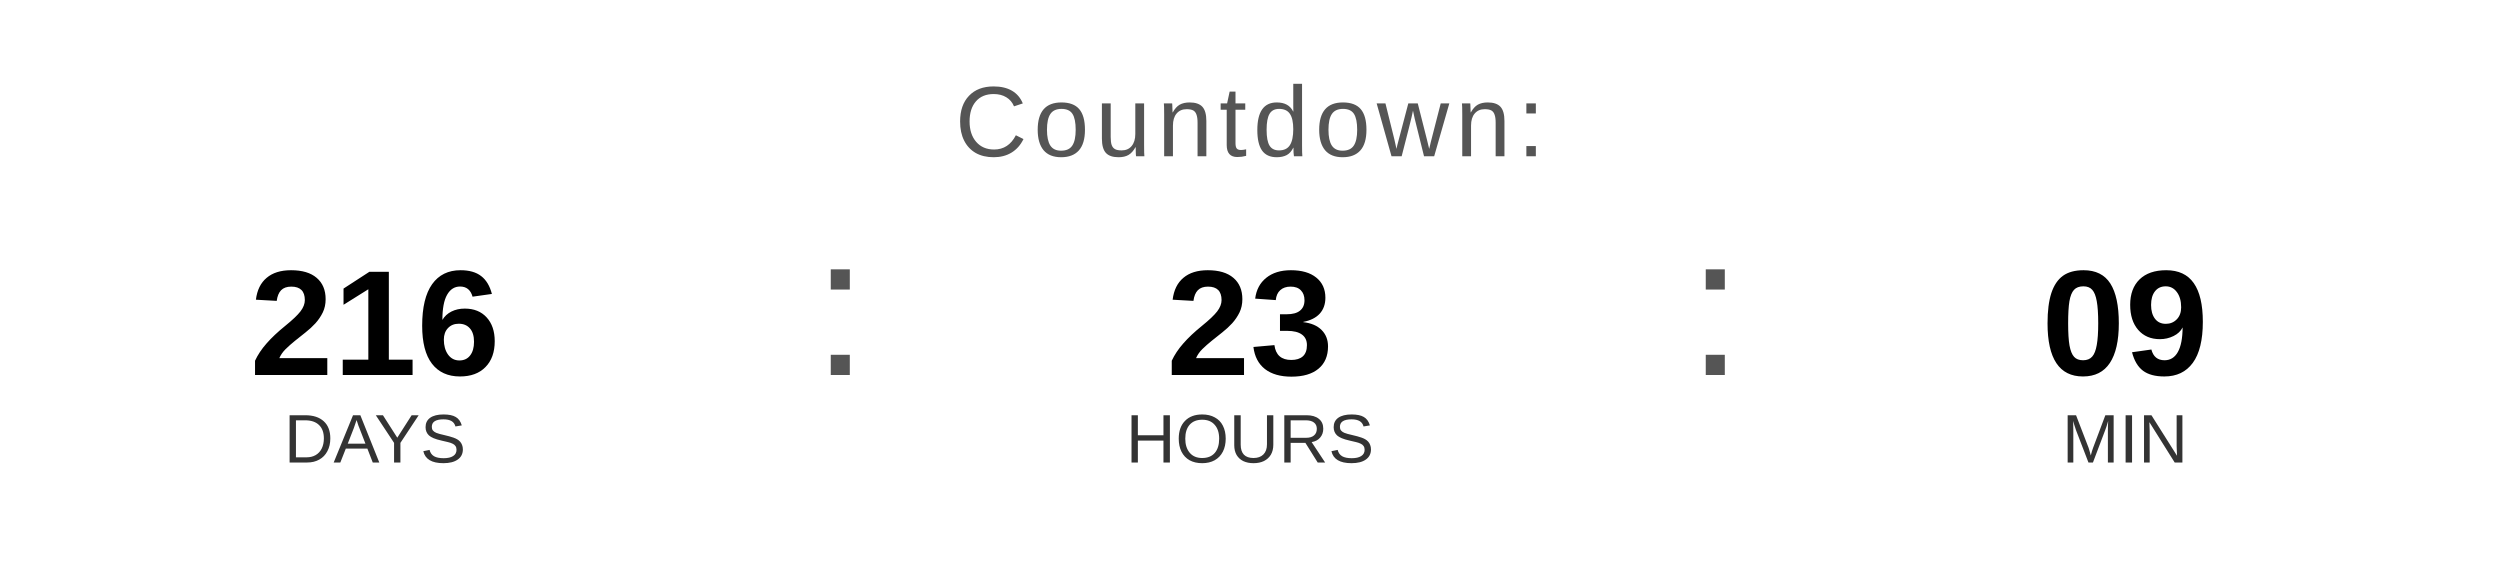
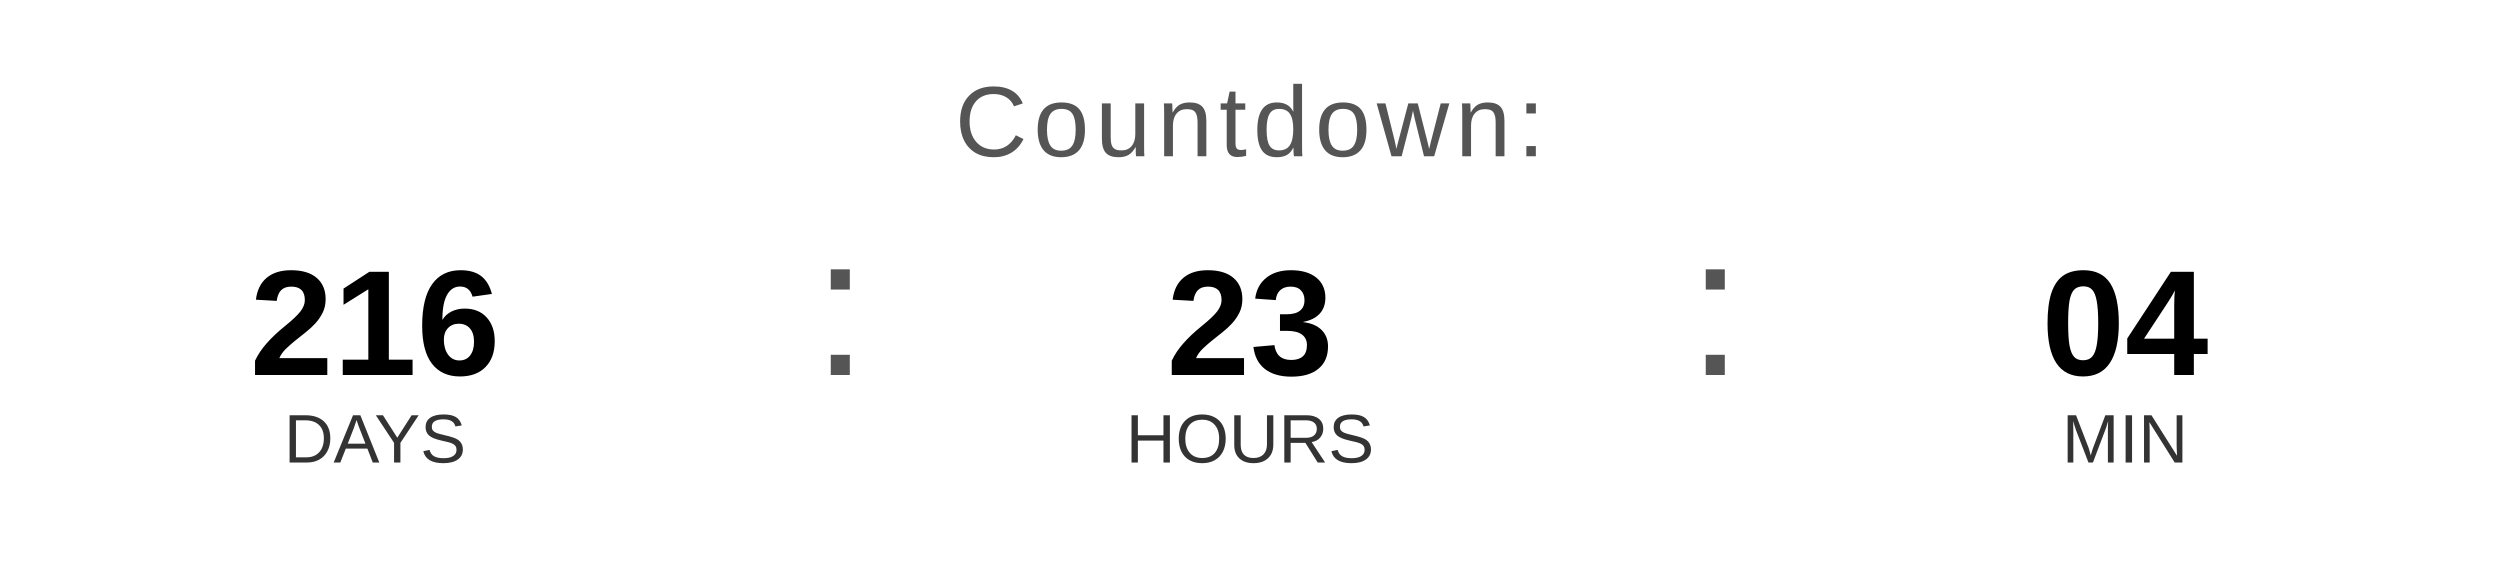
<svg xmlns="http://www.w3.org/2000/svg" width="400" height="90" viewBox="0 0 400 90">
  <text x="200" y="25" font-family="Arial, Helvetica, sans-serif" font-size="16" fill="#555555" text-anchor="middle" letter-spacing="1">
    Countdown:
  </text>
  <text x="60" y="60" font-family="Arial, Helvetica, sans-serif" font-size="24" font-weight="bold" fill="#000000" text-anchor="middle">216</text>
  <text x="60" y="74" font-family="Arial, Helvetica, sans-serif" font-size="11" fill="#333333" text-anchor="middle">DAYS</text>
  <text x="130" y="60" font-family="Arial, sans-serif" font-size="32" fill="#555555">:</text>
  <text x="200" y="60" font-family="Arial, Helvetica, sans-serif" font-size="24" font-weight="bold" fill="#000000" text-anchor="middle">23</text>
  <text x="200" y="74" font-family="Arial, Helvetica, sans-serif" font-size="11" fill="#333333" text-anchor="middle">HOURS</text>
  <text x="270" y="60" font-family="Arial, sans-serif" font-size="32" fill="#555555">:</text>
-   <text x="340" y="60" font-family="Arial, Helvetica, sans-serif" font-size="24" font-weight="bold" fill="#000000" text-anchor="middle">09</text>
+   <text x="340" y="60" font-family="Arial, Helvetica, sans-serif" font-size="24" font-weight="bold" fill="#000000" text-anchor="middle">04</text>
  <text x="340" y="74" font-family="Arial, Helvetica, sans-serif" font-size="11" fill="#333333" text-anchor="middle">MIN</text>
</svg>
